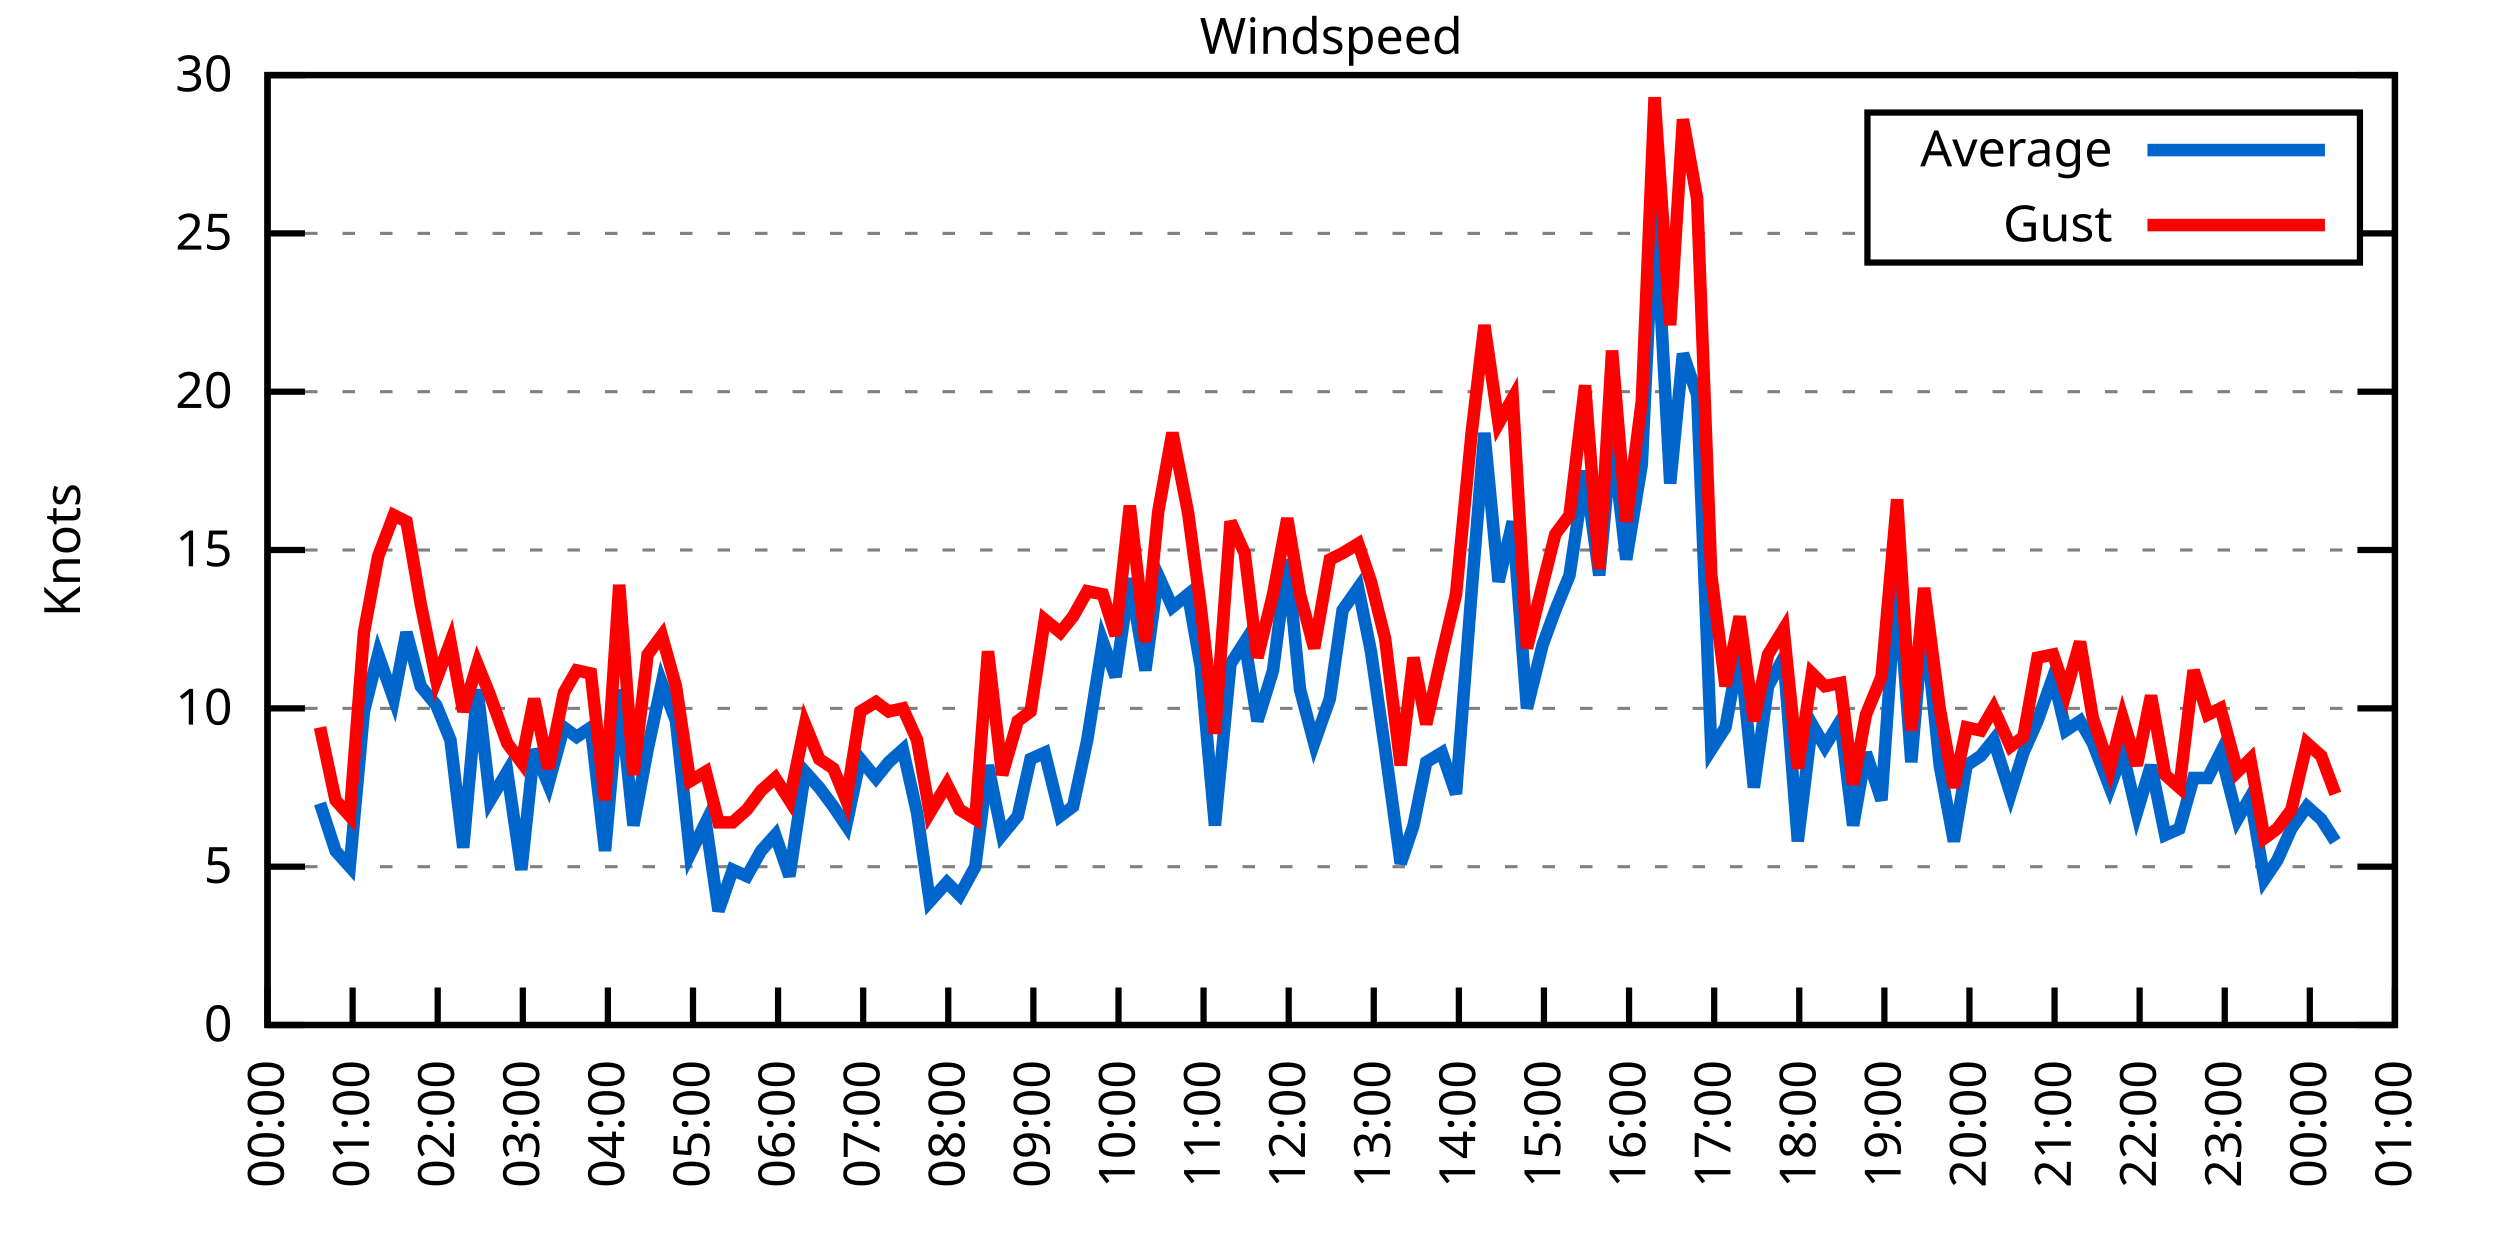
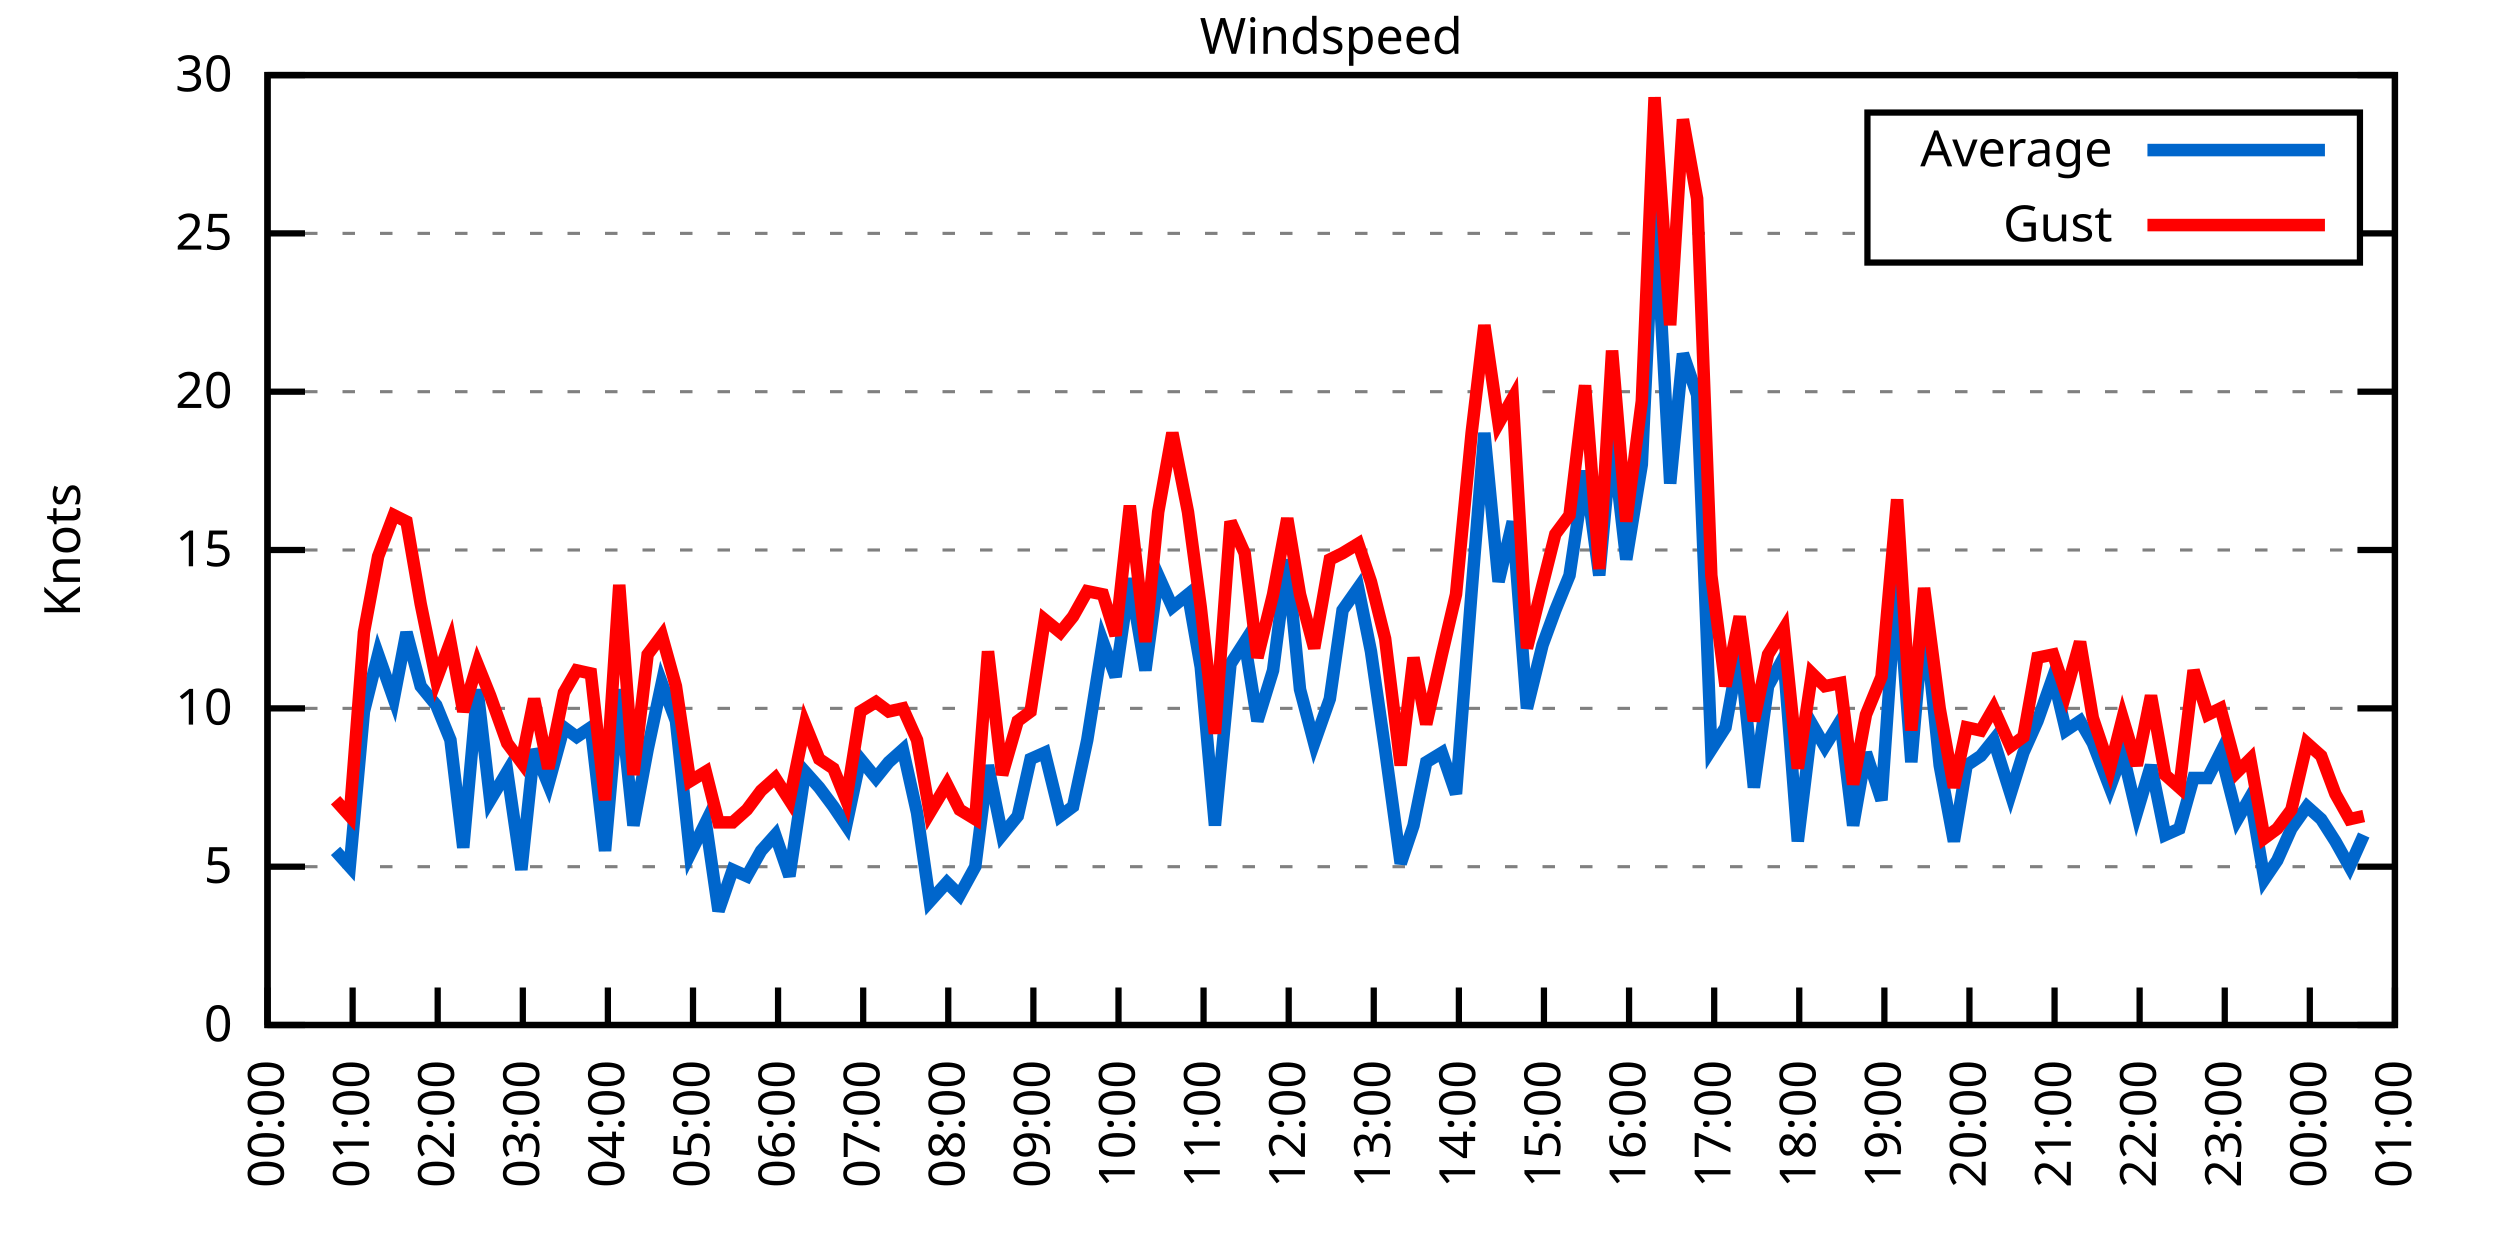
<svg xmlns="http://www.w3.org/2000/svg" xmlns:xlink="http://www.w3.org/1999/xlink" width="400" height="200" viewBox="0 0 400 200">
  <g id="gnuplot_canvas">
    <rect x="0" y="0" width="400" height="200" fill="none" />
    <defs>
      <circle id="gpDot" r="0.5" stroke-width="0.5" stroke="currentColor" />
      <path id="gpPt0" stroke-width="0.333" stroke="currentColor" d="M-1,0 h2 M0,-1 v2" />
      <path id="gpPt1" stroke-width="0.333" stroke="currentColor" d="M-1,-1 L1,1 M1,-1 L-1,1" />
      <path id="gpPt2" stroke-width="0.333" stroke="currentColor" d="M-1,0 L1,0 M0,-1 L0,1 M-1,-1 L1,1 M-1,1 L1,-1" />
      <rect id="gpPt3" stroke-width="0.333" stroke="currentColor" x="-1" y="-1" width="2" height="2" />
      <rect id="gpPt4" stroke-width="0.333" stroke="currentColor" fill="currentColor" x="-1" y="-1" width="2" height="2" />
      <circle id="gpPt5" stroke-width="0.333" stroke="currentColor" cx="0" cy="0" r="1" />
      <use xlink:href="#gpPt5" id="gpPt6" fill="currentColor" stroke="none" />
      <path id="gpPt7" stroke-width="0.333" stroke="currentColor" d="M0,-1.33 L-1.33,0.67 L1.33,0.67 z" />
      <use xlink:href="#gpPt7" id="gpPt8" fill="currentColor" stroke="none" />
      <use xlink:href="#gpPt7" id="gpPt9" stroke="currentColor" transform="rotate(180)" />
      <use xlink:href="#gpPt9" id="gpPt10" fill="currentColor" stroke="none" />
      <use xlink:href="#gpPt3" id="gpPt11" stroke="currentColor" transform="rotate(45)" />
      <use xlink:href="#gpPt11" id="gpPt12" fill="currentColor" stroke="none" />
      <path id="gpPt13" stroke-width="0.333" stroke="currentColor" d="M0,1.330 L1.265,0.411 L0.782,-1.067 L-0.782,-1.076 L-1.265,0.411 z" />
      <use xlink:href="#gpPt13" id="gpPt14" fill="currentColor" stroke="none" />
      <filter id="textbox" filterUnits="objectBoundingBox" x="0" y="0" height="1" width="1">
        <feFlood flood-color="white" flood-opacity="1" result="bgnd" />
        <feComposite in="SourceGraphic" in2="bgnd" operator="atop" />
      </filter>
      <filter id="greybox" filterUnits="objectBoundingBox" x="0" y="0" height="1" width="1">
        <feFlood flood-color="lightgrey" flood-opacity="1" result="grey" />
        <feComposite in="SourceGraphic" in2="grey" operator="atop" />
      </filter>
    </defs>
    <g fill="none" color="white" stroke="currentColor" stroke-width="1.00" stroke-linecap="butt" stroke-linejoin="miter">
</g>
    <g fill="none" color="black" stroke="currentColor" stroke-width="1.00" stroke-linecap="butt" stroke-linejoin="miter">
      <g stroke="none" shape-rendering="crispEdges">
        <polygon fill="rgb(255, 255, 255)" points="42.80,164.00 383.18,164.00 383.18,12.02 42.80,12.02 " />
      </g>
    </g>
    <g fill="none" color="black" stroke="currentColor" stroke-width="1.00" stroke-linecap="butt" stroke-linejoin="miter">
</g>
    <g fill="none" color="black" stroke="black" stroke-width="0.50" stroke-linecap="butt" stroke-linejoin="miter">
</g>
    <g fill="none" color="gray" stroke="currentColor" stroke-width="0.50" stroke-linecap="butt" stroke-linejoin="miter">
      <path stroke="gray" stroke-dasharray="2,4" class="gridline" d="M42.80,164.00 L383.19,164.00  " />
    </g>
    <g fill="none" color="gray" stroke="gray" stroke-width="1.00" stroke-linecap="butt" stroke-linejoin="miter">
</g>
    <g fill="none" color="black" stroke="currentColor" stroke-width="1.00" stroke-linecap="butt" stroke-linejoin="miter">
      <path stroke="black" d="M42.80,164.00 L48.80,164.00 M383.19,164.00 L377.19,164.00  " />
      <g transform="translate(37.20,166.60)" stroke="none" fill="black" font-family="Sans" font-size="8.00" text-anchor="end">
        <text>
          <tspan font-family="Sans"> 0</tspan>
        </text>
      </g>
    </g>
    <g fill="none" color="black" stroke="currentColor" stroke-width="1.00" stroke-linecap="butt" stroke-linejoin="miter">
</g>
    <g fill="none" color="black" stroke="black" stroke-width="0.50" stroke-linecap="butt" stroke-linejoin="miter">
</g>
    <g fill="none" color="gray" stroke="currentColor" stroke-width="0.50" stroke-linecap="butt" stroke-linejoin="miter">
      <path stroke="gray" stroke-dasharray="2,4" class="gridline" d="M42.80,138.67 L383.19,138.67  " />
    </g>
    <g fill="none" color="gray" stroke="gray" stroke-width="1.00" stroke-linecap="butt" stroke-linejoin="miter">
</g>
    <g fill="none" color="black" stroke="currentColor" stroke-width="1.00" stroke-linecap="butt" stroke-linejoin="miter">
      <path stroke="black" d="M42.80,138.67 L48.80,138.67 M383.19,138.67 L377.19,138.67  " />
      <g transform="translate(37.20,141.27)" stroke="none" fill="black" font-family="Sans" font-size="8.00" text-anchor="end">
        <text>
          <tspan font-family="Sans"> 5</tspan>
        </text>
      </g>
    </g>
    <g fill="none" color="black" stroke="currentColor" stroke-width="1.00" stroke-linecap="butt" stroke-linejoin="miter">
</g>
    <g fill="none" color="black" stroke="black" stroke-width="0.50" stroke-linecap="butt" stroke-linejoin="miter">
</g>
    <g fill="none" color="gray" stroke="currentColor" stroke-width="0.50" stroke-linecap="butt" stroke-linejoin="miter">
      <path stroke="gray" stroke-dasharray="2,4" class="gridline" d="M42.80,113.34 L383.19,113.34  " />
    </g>
    <g fill="none" color="gray" stroke="gray" stroke-width="1.00" stroke-linecap="butt" stroke-linejoin="miter">
</g>
    <g fill="none" color="black" stroke="currentColor" stroke-width="1.00" stroke-linecap="butt" stroke-linejoin="miter">
      <path stroke="black" d="M42.80,113.34 L48.80,113.34 M383.19,113.34 L377.19,113.34  " />
      <g transform="translate(37.20,115.94)" stroke="none" fill="black" font-family="Sans" font-size="8.00" text-anchor="end">
        <text>
          <tspan font-family="Sans"> 10</tspan>
        </text>
      </g>
    </g>
    <g fill="none" color="black" stroke="currentColor" stroke-width="1.00" stroke-linecap="butt" stroke-linejoin="miter">
</g>
    <g fill="none" color="black" stroke="black" stroke-width="0.50" stroke-linecap="butt" stroke-linejoin="miter">
</g>
    <g fill="none" color="gray" stroke="currentColor" stroke-width="0.50" stroke-linecap="butt" stroke-linejoin="miter">
      <path stroke="gray" stroke-dasharray="2,4" class="gridline" d="M42.80,88.00 L383.19,88.00  " />
    </g>
    <g fill="none" color="gray" stroke="gray" stroke-width="1.00" stroke-linecap="butt" stroke-linejoin="miter">
</g>
    <g fill="none" color="black" stroke="currentColor" stroke-width="1.00" stroke-linecap="butt" stroke-linejoin="miter">
      <path stroke="black" d="M42.80,88.00 L48.80,88.00 M383.19,88.00 L377.19,88.00  " />
      <g transform="translate(37.20,90.60)" stroke="none" fill="black" font-family="Sans" font-size="8.00" text-anchor="end">
        <text>
          <tspan font-family="Sans"> 15</tspan>
        </text>
      </g>
    </g>
    <g fill="none" color="black" stroke="currentColor" stroke-width="1.00" stroke-linecap="butt" stroke-linejoin="miter">
</g>
    <g fill="none" color="black" stroke="black" stroke-width="0.50" stroke-linecap="butt" stroke-linejoin="miter">
</g>
    <g fill="none" color="gray" stroke="currentColor" stroke-width="0.50" stroke-linecap="butt" stroke-linejoin="miter">
      <path stroke="gray" stroke-dasharray="2,4" class="gridline" d="M42.80,62.67 L383.19,62.67  " />
    </g>
    <g fill="none" color="gray" stroke="gray" stroke-width="1.00" stroke-linecap="butt" stroke-linejoin="miter">
</g>
    <g fill="none" color="black" stroke="currentColor" stroke-width="1.00" stroke-linecap="butt" stroke-linejoin="miter">
      <path stroke="black" d="M42.80,62.67 L48.80,62.67 M383.19,62.67 L377.19,62.67  " />
      <g transform="translate(37.20,65.27)" stroke="none" fill="black" font-family="Sans" font-size="8.00" text-anchor="end">
        <text>
          <tspan font-family="Sans"> 20</tspan>
        </text>
      </g>
    </g>
    <g fill="none" color="black" stroke="currentColor" stroke-width="1.00" stroke-linecap="butt" stroke-linejoin="miter">
</g>
    <g fill="none" color="black" stroke="black" stroke-width="0.50" stroke-linecap="butt" stroke-linejoin="miter">
</g>
    <g fill="none" color="gray" stroke="currentColor" stroke-width="0.50" stroke-linecap="butt" stroke-linejoin="miter">
      <path stroke="gray" stroke-dasharray="2,4" class="gridline" d="M42.80,37.34 L298.79,37.34 M377.59,37.34 L383.19,37.34  " />
    </g>
    <g fill="none" color="gray" stroke="gray" stroke-width="1.00" stroke-linecap="butt" stroke-linejoin="miter">
</g>
    <g fill="none" color="black" stroke="currentColor" stroke-width="1.00" stroke-linecap="butt" stroke-linejoin="miter">
      <path stroke="black" d="M42.80,37.34 L48.80,37.34 M383.19,37.34 L377.19,37.34  " />
      <g transform="translate(37.20,39.94)" stroke="none" fill="black" font-family="Sans" font-size="8.00" text-anchor="end">
        <text>
          <tspan font-family="Sans"> 25</tspan>
        </text>
      </g>
    </g>
    <g fill="none" color="black" stroke="currentColor" stroke-width="1.00" stroke-linecap="butt" stroke-linejoin="miter">
</g>
    <g fill="none" color="black" stroke="black" stroke-width="0.50" stroke-linecap="butt" stroke-linejoin="miter">
</g>
    <g fill="none" color="gray" stroke="currentColor" stroke-width="0.50" stroke-linecap="butt" stroke-linejoin="miter">
      <path stroke="gray" stroke-dasharray="2,4" class="gridline" d="M42.80,12.01 L383.19,12.01  " />
    </g>
    <g fill="none" color="gray" stroke="gray" stroke-width="1.00" stroke-linecap="butt" stroke-linejoin="miter">
</g>
    <g fill="none" color="black" stroke="currentColor" stroke-width="1.00" stroke-linecap="butt" stroke-linejoin="miter">
      <path stroke="black" d="M42.80,12.01 L48.80,12.01 M383.19,12.01 L377.19,12.01  " />
      <g transform="translate(37.20,14.61)" stroke="none" fill="black" font-family="Sans" font-size="8.00" text-anchor="end">
        <text>
          <tspan font-family="Sans"> 30</tspan>
        </text>
      </g>
    </g>
    <g fill="none" color="black" stroke="currentColor" stroke-width="1.00" stroke-linecap="butt" stroke-linejoin="miter">
      <path stroke="black" d="M42.80,164.00 L42.80,158.00  " />
      <g transform="translate(45.40,169.60) rotate(270.00)" stroke="none" fill="black" font-family="Sans" font-size="8.00" text-anchor="end">
        <text>
          <tspan font-family="Sans">00:00</tspan>
        </text>
      </g>
    </g>
    <g fill="none" color="black" stroke="currentColor" stroke-width="1.00" stroke-linecap="butt" stroke-linejoin="miter">
      <path stroke="black" d="M56.42,164.00 L56.42,158.00  " />
      <g transform="translate(59.02,169.60) rotate(270.00)" stroke="none" fill="black" font-family="Sans" font-size="8.00" text-anchor="end">
        <text>
          <tspan font-family="Sans">01:00</tspan>
        </text>
      </g>
    </g>
    <g fill="none" color="black" stroke="currentColor" stroke-width="1.00" stroke-linecap="butt" stroke-linejoin="miter">
      <path stroke="black" d="M70.03,164.00 L70.03,158.00  " />
      <g transform="translate(72.63,169.60) rotate(270.00)" stroke="none" fill="black" font-family="Sans" font-size="8.00" text-anchor="end">
        <text>
          <tspan font-family="Sans">02:00</tspan>
        </text>
      </g>
    </g>
    <g fill="none" color="black" stroke="currentColor" stroke-width="1.00" stroke-linecap="butt" stroke-linejoin="miter">
      <path stroke="black" d="M83.65,164.00 L83.65,158.00  " />
      <g transform="translate(86.25,169.60) rotate(270.00)" stroke="none" fill="black" font-family="Sans" font-size="8.00" text-anchor="end">
        <text>
          <tspan font-family="Sans">03:00</tspan>
        </text>
      </g>
    </g>
    <g fill="none" color="black" stroke="currentColor" stroke-width="1.00" stroke-linecap="butt" stroke-linejoin="miter">
      <path stroke="black" d="M97.26,164.00 L97.26,158.00  " />
      <g transform="translate(99.86,169.60) rotate(270.00)" stroke="none" fill="black" font-family="Sans" font-size="8.00" text-anchor="end">
        <text>
          <tspan font-family="Sans">04:00</tspan>
        </text>
      </g>
    </g>
    <g fill="none" color="black" stroke="currentColor" stroke-width="1.00" stroke-linecap="butt" stroke-linejoin="miter">
      <path stroke="black" d="M110.88,164.00 L110.88,158.00  " />
      <g transform="translate(113.48,169.60) rotate(270.00)" stroke="none" fill="black" font-family="Sans" font-size="8.00" text-anchor="end">
        <text>
          <tspan font-family="Sans">05:00</tspan>
        </text>
      </g>
    </g>
    <g fill="none" color="black" stroke="currentColor" stroke-width="1.00" stroke-linecap="butt" stroke-linejoin="miter">
      <path stroke="black" d="M124.49,164.00 L124.49,158.00  " />
      <g transform="translate(127.09,169.60) rotate(270.00)" stroke="none" fill="black" font-family="Sans" font-size="8.00" text-anchor="end">
        <text>
          <tspan font-family="Sans">06:00</tspan>
        </text>
      </g>
    </g>
    <g fill="none" color="black" stroke="currentColor" stroke-width="1.00" stroke-linecap="butt" stroke-linejoin="miter">
      <path stroke="black" d="M138.11,164.00 L138.11,158.00  " />
      <g transform="translate(140.71,169.60) rotate(270.00)" stroke="none" fill="black" font-family="Sans" font-size="8.00" text-anchor="end">
        <text>
          <tspan font-family="Sans">07:00</tspan>
        </text>
      </g>
    </g>
    <g fill="none" color="black" stroke="currentColor" stroke-width="1.00" stroke-linecap="butt" stroke-linejoin="miter">
      <path stroke="black" d="M151.72,164.00 L151.72,158.00  " />
      <g transform="translate(154.32,169.60) rotate(270.00)" stroke="none" fill="black" font-family="Sans" font-size="8.00" text-anchor="end">
        <text>
          <tspan font-family="Sans">08:00</tspan>
        </text>
      </g>
    </g>
    <g fill="none" color="black" stroke="currentColor" stroke-width="1.00" stroke-linecap="butt" stroke-linejoin="miter">
      <path stroke="black" d="M165.34,164.00 L165.34,158.00  " />
      <g transform="translate(167.94,169.60) rotate(270.00)" stroke="none" fill="black" font-family="Sans" font-size="8.00" text-anchor="end">
        <text>
          <tspan font-family="Sans">09:00</tspan>
        </text>
      </g>
    </g>
    <g fill="none" color="black" stroke="currentColor" stroke-width="1.00" stroke-linecap="butt" stroke-linejoin="miter">
      <path stroke="black" d="M178.96,164.00 L178.96,158.00  " />
      <g transform="translate(181.56,169.60) rotate(270.00)" stroke="none" fill="black" font-family="Sans" font-size="8.00" text-anchor="end">
        <text>
          <tspan font-family="Sans">10:00</tspan>
        </text>
      </g>
    </g>
    <g fill="none" color="black" stroke="currentColor" stroke-width="1.00" stroke-linecap="butt" stroke-linejoin="miter">
      <path stroke="black" d="M192.57,164.00 L192.57,158.00  " />
      <g transform="translate(195.17,169.60) rotate(270.00)" stroke="none" fill="black" font-family="Sans" font-size="8.00" text-anchor="end">
        <text>
          <tspan font-family="Sans">11:00</tspan>
        </text>
      </g>
    </g>
    <g fill="none" color="black" stroke="currentColor" stroke-width="1.00" stroke-linecap="butt" stroke-linejoin="miter">
      <path stroke="black" d="M206.19,164.00 L206.19,158.00  " />
      <g transform="translate(208.79,169.60) rotate(270.00)" stroke="none" fill="black" font-family="Sans" font-size="8.00" text-anchor="end">
        <text>
          <tspan font-family="Sans">12:00</tspan>
        </text>
      </g>
    </g>
    <g fill="none" color="black" stroke="currentColor" stroke-width="1.00" stroke-linecap="butt" stroke-linejoin="miter">
      <path stroke="black" d="M219.80,164.00 L219.80,158.00  " />
      <g transform="translate(222.40,169.60) rotate(270.00)" stroke="none" fill="black" font-family="Sans" font-size="8.00" text-anchor="end">
        <text>
          <tspan font-family="Sans">13:00</tspan>
        </text>
      </g>
    </g>
    <g fill="none" color="black" stroke="currentColor" stroke-width="1.00" stroke-linecap="butt" stroke-linejoin="miter">
      <path stroke="black" d="M233.42,164.00 L233.42,158.00  " />
      <g transform="translate(236.02,169.60) rotate(270.00)" stroke="none" fill="black" font-family="Sans" font-size="8.00" text-anchor="end">
        <text>
          <tspan font-family="Sans">14:00</tspan>
        </text>
      </g>
    </g>
    <g fill="none" color="black" stroke="currentColor" stroke-width="1.00" stroke-linecap="butt" stroke-linejoin="miter">
      <path stroke="black" d="M247.03,164.00 L247.03,158.00  " />
      <g transform="translate(249.63,169.60) rotate(270.00)" stroke="none" fill="black" font-family="Sans" font-size="8.00" text-anchor="end">
        <text>
          <tspan font-family="Sans">15:00</tspan>
        </text>
      </g>
    </g>
    <g fill="none" color="black" stroke="currentColor" stroke-width="1.00" stroke-linecap="butt" stroke-linejoin="miter">
      <path stroke="black" d="M260.65,164.00 L260.65,158.00  " />
      <g transform="translate(263.25,169.60) rotate(270.00)" stroke="none" fill="black" font-family="Sans" font-size="8.00" text-anchor="end">
        <text>
          <tspan font-family="Sans">16:00</tspan>
        </text>
      </g>
    </g>
    <g fill="none" color="black" stroke="currentColor" stroke-width="1.00" stroke-linecap="butt" stroke-linejoin="miter">
      <path stroke="black" d="M274.27,164.00 L274.27,158.00  " />
      <g transform="translate(276.87,169.60) rotate(270.00)" stroke="none" fill="black" font-family="Sans" font-size="8.00" text-anchor="end">
        <text>
          <tspan font-family="Sans">17:00</tspan>
        </text>
      </g>
    </g>
    <g fill="none" color="black" stroke="currentColor" stroke-width="1.00" stroke-linecap="butt" stroke-linejoin="miter">
      <path stroke="black" d="M287.88,164.00 L287.88,158.00  " />
      <g transform="translate(290.48,169.60) rotate(270.00)" stroke="none" fill="black" font-family="Sans" font-size="8.00" text-anchor="end">
        <text>
          <tspan font-family="Sans">18:00</tspan>
        </text>
      </g>
    </g>
    <g fill="none" color="black" stroke="currentColor" stroke-width="1.00" stroke-linecap="butt" stroke-linejoin="miter">
      <path stroke="black" d="M301.50,164.00 L301.50,158.00  " />
      <g transform="translate(304.10,169.60) rotate(270.00)" stroke="none" fill="black" font-family="Sans" font-size="8.00" text-anchor="end">
        <text>
          <tspan font-family="Sans">19:00</tspan>
        </text>
      </g>
    </g>
    <g fill="none" color="black" stroke="currentColor" stroke-width="1.00" stroke-linecap="butt" stroke-linejoin="miter">
      <path stroke="black" d="M315.11,164.00 L315.11,158.00  " />
      <g transform="translate(317.71,169.60) rotate(270.00)" stroke="none" fill="black" font-family="Sans" font-size="8.00" text-anchor="end">
        <text>
          <tspan font-family="Sans">20:00</tspan>
        </text>
      </g>
    </g>
    <g fill="none" color="black" stroke="currentColor" stroke-width="1.00" stroke-linecap="butt" stroke-linejoin="miter">
      <path stroke="black" d="M328.73,164.00 L328.73,158.00  " />
      <g transform="translate(331.33,169.60) rotate(270.00)" stroke="none" fill="black" font-family="Sans" font-size="8.00" text-anchor="end">
        <text>
          <tspan font-family="Sans">21:00</tspan>
        </text>
      </g>
    </g>
    <g fill="none" color="black" stroke="currentColor" stroke-width="1.00" stroke-linecap="butt" stroke-linejoin="miter">
      <path stroke="black" d="M342.34,164.00 L342.34,158.00  " />
      <g transform="translate(344.94,169.60) rotate(270.00)" stroke="none" fill="black" font-family="Sans" font-size="8.00" text-anchor="end">
        <text>
          <tspan font-family="Sans">22:00</tspan>
        </text>
      </g>
    </g>
    <g fill="none" color="black" stroke="currentColor" stroke-width="1.00" stroke-linecap="butt" stroke-linejoin="miter">
      <path stroke="black" d="M355.96,164.00 L355.96,158.00  " />
      <g transform="translate(358.56,169.60) rotate(270.00)" stroke="none" fill="black" font-family="Sans" font-size="8.00" text-anchor="end">
        <text>
          <tspan font-family="Sans">23:00</tspan>
        </text>
      </g>
    </g>
    <g fill="none" color="black" stroke="currentColor" stroke-width="1.00" stroke-linecap="butt" stroke-linejoin="miter">
      <path stroke="black" d="M369.57,164.00 L369.57,158.00  " />
      <g transform="translate(372.17,169.60) rotate(270.00)" stroke="none" fill="black" font-family="Sans" font-size="8.00" text-anchor="end">
        <text>
          <tspan font-family="Sans">00:00</tspan>
        </text>
      </g>
    </g>
    <g fill="none" color="black" stroke="currentColor" stroke-width="1.00" stroke-linecap="butt" stroke-linejoin="miter">
      <path stroke="black" d="M383.19,164.00 L383.19,158.00  " />
      <g transform="translate(385.79,169.60) rotate(270.00)" stroke="none" fill="black" font-family="Sans" font-size="8.00" text-anchor="end">
        <text>
          <tspan font-family="Sans">01:00</tspan>
        </text>
      </g>
    </g>
    <g fill="none" color="black" stroke="currentColor" stroke-width="1.00" stroke-linecap="butt" stroke-linejoin="miter">
</g>
    <g fill="none" color="black" stroke="currentColor" stroke-width="1.00" stroke-linecap="butt" stroke-linejoin="miter">
      <path stroke="black" d="M42.80,12.01 L42.80,164.00 L383.19,164.00 L383.19,12.01 L42.80,12.01 Z  " />
    </g>
    <g fill="none" color="black" stroke="currentColor" stroke-width="1.00" stroke-linecap="butt" stroke-linejoin="miter">
</g>
    <g fill="none" color="black" stroke="currentColor" stroke-width="1.00" stroke-linecap="butt" stroke-linejoin="miter">
      <path stroke="black" d="M298.79,42.01 L298.79,18.01 L377.59,18.01 L377.59,42.01 L298.79,42.01 Z  " />
    </g>
    <g id="Windspeed_plot_1">
      <g fill="none" color="white" stroke="black" stroke-width="2.00" stroke-linecap="butt" stroke-linejoin="miter">
</g>
      <g fill="none" color="black" stroke="currentColor" stroke-width="2.00" stroke-linecap="butt" stroke-linejoin="miter">
        <g transform="translate(337.99,26.61)" stroke="none" fill="black" font-family="Sans" font-size="8.00" text-anchor="end">
          <text>
            <tspan font-family="Sans">Average</tspan>
          </text>
        </g>
      </g>
      <g fill="none" color="black" stroke="currentColor" stroke-width="2.00" stroke-linecap="butt" stroke-linejoin="miter">
-         <path stroke="rgb(  0, 102, 204)" d="M343.59,24.01 L371.99,24.01 M51.20,128.54 L53.69,136.14 L55.96,138.67 L58.23,113.84 L60.50,104.72 L63.00,111.82   L65.04,101.18 L67.31,109.79 L69.80,112.83 L72.07,118.40 L74.12,135.63 L76.39,110.30 L78.43,128.03 L81.15,123.47   L83.42,139.17 L85.46,119.92 L87.73,125.50 L90.23,116.38 L92.27,117.90 L94.54,116.38 L96.81,136.14 L99.08,110.30   L101.35,132.08 L103.62,119.92 L105.89,109.28 L108.15,115.36 L110.42,136.64 L112.92,131.58 L114.96,145.76 L117.23,139.17   L119.50,140.19 L121.77,136.14 L124.04,133.60 L126.31,140.19 L128.81,123.47 L131.07,126.00 L133.34,129.04 L135.39,132.08   L137.66,121.44 L140.15,124.48 L142.19,121.95 L144.46,119.92 L146.73,130.06 L148.77,144.24 L151.50,141.20 L153.54,143.23   L156.04,138.67 L158.08,122.46 L160.35,133.60 L162.84,130.56 L164.89,121.44 L167.16,120.43 L169.65,130.56 L171.69,129.04   L173.96,118.40 L176.46,102.70 L178.50,108.27 L180.77,92.56 L183.27,107.26 L185.31,92.06 L187.58,97.12 L190.08,95.10   L192.12,106.75 L194.39,132.08 L196.88,106.24 L199.15,102.70 L201.19,115.36 L203.69,107.26 L205.96,89.52 L208.00,110.30   L210.27,118.91 L212.77,111.82 L214.81,97.63 L217.31,94.08 L219.35,104.22 L221.62,119.92 L224.11,138.16 L226.16,132.08   L228.20,121.95 L230.70,120.43 L232.96,127.02 L235.46,94.59 L237.50,69.26 L239.77,93.07 L242.04,83.45 L244.31,113.34   L246.81,103.20 L248.85,97.63 L251.12,92.06 L253.61,75.34 L255.88,92.06 L257.93,69.77 L260.20,89.52 L262.69,74.33   L264.73,31.26 L267.23,77.37 L269.27,56.59 L271.54,63.18 L273.81,119.92 L276.08,116.38 L278.35,103.71 L280.62,126.00   L282.89,109.79 L285.38,105.23 L287.65,134.62 L289.92,115.87 L291.97,119.42 L294.46,115.36 L296.50,132.08 L298.55,120.43   L301.04,128.03 L303.54,91.55 L305.81,121.95 L307.85,98.14 L310.35,122.46 L312.62,134.62 L314.66,122.46 L316.93,120.94   L318.97,118.40 L321.69,127.02 L323.74,120.43 L326.00,115.36 L328.50,108.27 L330.54,116.88 L332.81,115.36 L334.85,118.91   L337.58,126.00 L339.62,120.43 L341.89,130.06 L344.16,122.46 L346.43,133.60 L348.70,132.59 L350.97,124.48 L353.24,124.48   L355.28,120.43 L358.00,131.07 L360.04,127.52 L362.31,140.69 L364.36,137.66 L366.62,132.59 L369.12,129.04 L371.39,131.07   L373.66,134.62  " />
+         <path stroke="rgb(  0, 102, 204)" d="M343.59,24.01 L371.99,24.01 M53.69,136.14 L55.96,138.67 L58.23,113.84 L60.50,104.72 L63.00,111.82 L65.04,101.18   L67.31,109.79 L69.80,112.83 L72.07,118.40 L74.12,135.63 L76.39,110.30 L78.43,128.03 L81.15,123.47 L83.42,139.17   L85.46,119.92 L87.73,125.50 L90.23,116.38 L92.27,117.90 L94.54,116.38 L96.81,136.14 L99.08,110.30 L101.35,132.08   L103.62,119.92 L105.89,109.28 L108.15,115.36 L110.42,136.64 L112.92,131.58 L114.96,145.76 L117.23,139.17 L119.50,140.19   L121.77,136.14 L124.04,133.60 L126.31,140.19 L128.81,123.47 L131.07,126.00 L133.34,129.04 L135.39,132.08 L137.66,121.44   L140.15,124.48 L142.19,121.95 L144.46,119.92 L146.73,130.06 L148.77,144.24 L151.50,141.20 L153.54,143.23 L156.04,138.67   L158.08,122.46 L160.35,133.60 L162.84,130.56 L164.89,121.44 L167.16,120.43 L169.65,130.56 L171.69,129.04 L173.96,118.40   L176.46,102.70 L178.50,108.27 L180.77,92.56 L183.27,107.26 L185.31,92.06 L187.58,97.12 L190.08,95.10 L192.12,106.75   L194.39,132.08 L196.88,106.24 L199.15,102.70 L201.19,115.36 L203.69,107.26 L205.96,89.52 L208.00,110.30 L210.27,118.91   L212.77,111.82 L214.81,97.63 L217.31,94.08 L219.35,104.22 L221.62,119.92 L224.11,138.16 L226.16,132.08 L228.20,121.95   L230.70,120.43 L232.96,127.02 L235.46,94.59 L237.50,69.26 L239.77,93.07 L242.04,83.45 L244.31,113.34 L246.81,103.20   L248.85,97.63 L251.12,92.06 L253.61,75.34 L255.88,92.06 L257.93,69.77 L260.20,89.52 L262.69,74.33 L264.73,31.26   L267.23,77.37 L269.27,56.59 L271.54,63.18 L273.81,119.92 L276.08,116.38 L278.35,103.71 L280.62,126.00 L282.89,109.79   L285.38,105.23 L287.65,134.62 L289.92,115.87 L291.97,119.42 L294.46,115.36 L296.50,132.08 L298.55,120.43 L301.04,128.03   L303.54,91.55 L305.81,121.95 L307.85,98.14 L310.35,122.46 L312.62,134.62 L314.66,122.46 L316.93,120.94 L318.97,118.40   L321.69,127.02 L323.74,120.43 L326.00,115.36 L328.50,108.27 L330.54,116.88 L332.81,115.36 L334.85,118.91 L337.58,126.00   L339.62,120.43 L341.89,130.06 L344.16,122.46 L346.43,133.60 L348.70,132.59 L350.97,124.48 L353.24,124.48 L355.28,120.43   L358.00,131.07 L360.04,127.52 L362.31,140.69 L364.36,137.66 L366.62,132.59 L369.12,129.04 L371.39,131.07 L373.66,134.62   L375.93,138.67 L378.20,133.60  " />
      </g>
    </g>
    <g id="Windspeed_plot_2">
      <g fill="none" color="black" stroke="currentColor" stroke-width="2.00" stroke-linecap="butt" stroke-linejoin="miter">
        <g transform="translate(337.99,38.61)" stroke="none" fill="black" font-family="Sans" font-size="8.00" text-anchor="end">
          <text>
            <tspan font-family="Sans">Gust</tspan>
          </text>
        </g>
      </g>
      <g fill="none" color="black" stroke="currentColor" stroke-width="2.00" stroke-linecap="butt" stroke-linejoin="miter">
-         <path stroke="rgb(255,   0,   0)" d="M343.59,36.01 L371.99,36.01 M51.20,116.38 L53.69,128.03 L55.96,130.56 L58.23,101.18 L60.50,89.02 L63.00,82.43   L65.04,83.45 L67.31,96.62 L69.80,108.78 L72.07,102.70 L74.12,113.84 L76.39,106.24 L78.43,111.31 L81.15,118.91   L83.42,121.95 L85.46,111.82 L87.73,122.96 L90.23,110.80 L92.27,107.26 L94.54,107.76 L96.81,128.03 L99.08,93.58   L101.35,123.98 L103.62,104.72 L105.89,101.68 L108.15,109.79 L110.42,124.99 L112.92,123.47 L114.96,131.58 L117.23,131.58   L119.50,129.55 L121.77,126.51 L124.04,124.48 L126.31,128.03 L128.81,115.87 L131.07,121.44 L133.34,122.96 L135.39,128.03   L137.66,113.84 L140.15,112.32 L142.19,113.84 L144.46,113.34 L146.73,118.40 L148.77,130.06 L151.50,125.50 L153.54,129.55   L156.04,131.07 L158.08,104.22 L160.35,123.98 L162.84,115.36 L164.89,113.84 L167.16,99.15 L169.65,101.18 L171.69,98.64   L173.96,94.59 L176.46,95.10 L178.50,101.68 L180.77,80.91 L183.27,102.70 L185.31,81.93 L187.58,69.26 L190.08,81.93   L192.12,97.12 L194.39,117.39 L196.88,83.45 L199.15,88.51 L201.19,105.23 L203.69,95.10 L205.96,82.94 L208.00,95.10   L210.27,103.71 L212.77,89.52 L214.81,88.51 L217.31,86.99 L219.35,93.07 L221.62,102.19 L224.11,122.46 L226.16,105.23   L228.20,115.87 L230.70,104.72 L232.96,95.10 L235.46,69.26 L237.50,52.03 L239.77,67.74 L242.04,63.69 L244.31,103.71   L246.81,93.58 L248.85,85.47 L251.12,82.43 L253.61,61.66 L255.88,91.04 L257.93,56.09 L260.20,83.45 L262.69,64.19   L264.73,15.56 L267.23,52.03 L269.27,19.10 L271.54,31.77 L273.81,92.06 L276.08,109.79 L278.35,98.64 L280.62,115.36   L282.89,104.72 L285.38,100.67 L287.65,122.96 L289.92,107.76 L291.97,109.79 L294.46,109.28 L296.50,125.50 L298.55,114.35   L301.04,108.27 L303.54,79.90 L305.81,116.88 L307.85,94.08 L310.35,113.34 L312.62,126.00 L314.66,116.38 L316.93,116.88   L318.97,113.34 L321.69,119.42 L323.74,117.90 L326.00,105.23 L328.50,104.72 L330.54,110.80 L332.81,102.70 L334.85,114.86   L337.58,122.96 L339.62,114.86 L341.89,122.46 L344.16,111.31 L346.43,123.98 L348.70,126.00 L350.97,107.26 L353.24,114.35   L355.28,113.34 L358.00,123.47 L360.04,121.44 L362.31,134.11 L364.36,132.59 L366.62,129.55 L369.12,118.91 L371.39,120.94   L373.66,127.02  " />
+         <path stroke="rgb(255,   0,   0)" d="M343.59,36.01 L371.99,36.01 M53.69,128.03 L55.96,130.56 L58.23,101.18 L60.50,89.02 L63.00,82.43 L65.04,83.45   L67.31,96.62 L69.80,108.78 L72.07,102.70 L74.12,113.84 L76.39,106.24 L78.43,111.31 L81.15,118.91 L83.42,121.95   L85.46,111.82 L87.73,122.96 L90.23,110.80 L92.27,107.26 L94.54,107.76 L96.81,128.03 L99.08,93.58 L101.35,123.98   L103.62,104.72 L105.89,101.68 L108.15,109.79 L110.42,124.99 L112.92,123.47 L114.96,131.58 L117.23,131.58 L119.50,129.55   L121.77,126.51 L124.04,124.48 L126.31,128.03 L128.81,115.87 L131.07,121.44 L133.34,122.96 L135.39,128.03 L137.66,113.84   L140.15,112.32 L142.19,113.84 L144.46,113.34 L146.73,118.40 L148.77,130.06 L151.50,125.50 L153.54,129.55 L156.04,131.07   L158.08,104.22 L160.35,123.98 L162.84,115.36 L164.89,113.84 L167.16,99.15 L169.65,101.18 L171.69,98.64 L173.96,94.59   L176.46,95.10 L178.50,101.68 L180.77,80.91 L183.27,102.70 L185.31,81.93 L187.58,69.26 L190.08,81.93 L192.12,97.12   L194.39,117.39 L196.88,83.45 L199.15,88.51 L201.19,105.23 L203.69,95.10 L205.96,82.94 L208.00,95.10 L210.27,103.71   L212.77,89.52 L214.81,88.51 L217.31,86.99 L219.35,93.07 L221.62,102.19 L224.11,122.46 L226.16,105.23 L228.20,115.87   L230.70,104.72 L232.96,95.10 L235.46,69.26 L237.50,52.03 L239.77,67.74 L242.04,63.69 L244.31,103.71 L246.81,93.58   L248.85,85.47 L251.12,82.43 L253.61,61.66 L255.88,91.04 L257.93,56.09 L260.20,83.45 L262.69,64.19 L264.73,15.56   L267.23,52.03 L269.27,19.10 L271.54,31.77 L273.81,92.06 L276.08,109.79 L278.35,98.64 L280.62,115.36 L282.89,104.72   L285.38,100.67 L287.65,122.96 L289.92,107.76 L291.97,109.79 L294.46,109.28 L296.50,125.50 L298.55,114.35 L301.04,108.27   L303.54,79.90 L305.81,116.88 L307.85,94.08 L310.35,113.34 L312.62,126.00 L314.66,116.38 L316.93,116.88 L318.97,113.34   L321.69,119.42 L323.74,117.90 L326.00,105.23 L328.50,104.72 L330.54,110.80 L332.81,102.70 L334.85,114.86 L337.58,122.96   L339.62,114.86 L341.89,122.46 L344.16,111.31 L346.43,123.98 L348.70,126.00 L350.97,107.26 L353.24,114.35 L355.28,113.34   L358.00,123.47 L360.04,121.44 L362.31,134.11 L364.36,132.59 L366.62,129.55 L369.12,118.91 L371.39,120.94 L373.66,127.02   L375.93,131.07 L378.20,130.56  " />
      </g>
    </g>
    <g fill="none" color="black" stroke="currentColor" stroke-width="2.00" stroke-linecap="butt" stroke-linejoin="miter">
</g>
    <g fill="none" color="black" stroke="black" stroke-width="1.00" stroke-linecap="butt" stroke-linejoin="miter">
</g>
    <g fill="none" color="black" stroke="currentColor" stroke-width="1.00" stroke-linecap="butt" stroke-linejoin="miter">
      <path stroke="black" d="M42.80,12.01 L42.80,164.00 L383.19,164.00 L383.19,12.01 L42.80,12.01 Z  " />
      <g transform="translate(12.80,88.01) rotate(270.00)" stroke="none" fill="black" font-family="Sans" font-size="8.00" text-anchor="middle">
        <text>
          <tspan font-family="Sans">Knots</tspan>
        </text>
      </g>
    </g>
    <g fill="none" color="black" stroke="currentColor" stroke-width="1.00" stroke-linecap="butt" stroke-linejoin="miter">
</g>
    <g fill="none" color="black" stroke="currentColor" stroke-width="1.00" stroke-linecap="butt" stroke-linejoin="miter">
      <g transform="translate(212.99,8.61)" stroke="none" fill="black" font-family="Sans" font-size="8.00" text-anchor="middle">
        <text>
          <tspan font-family="Sans">Windspeed</tspan>
        </text>
      </g>
    </g>
    <g fill="none" color="black" stroke="currentColor" stroke-width="1.00" stroke-linecap="butt" stroke-linejoin="miter">
</g>
  </g>
</svg>
